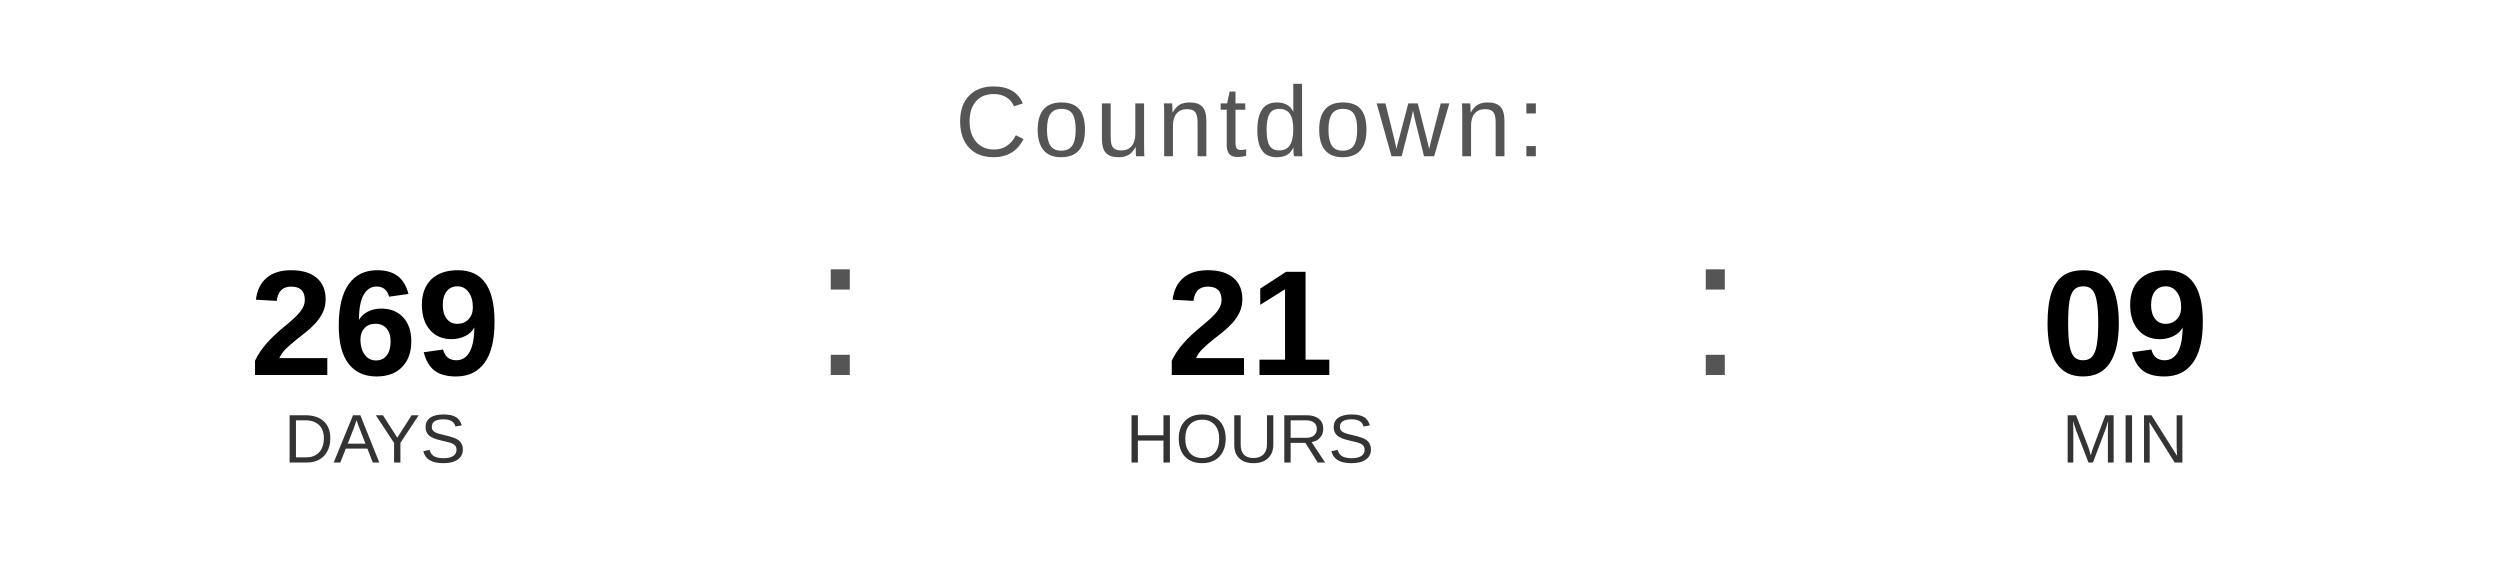
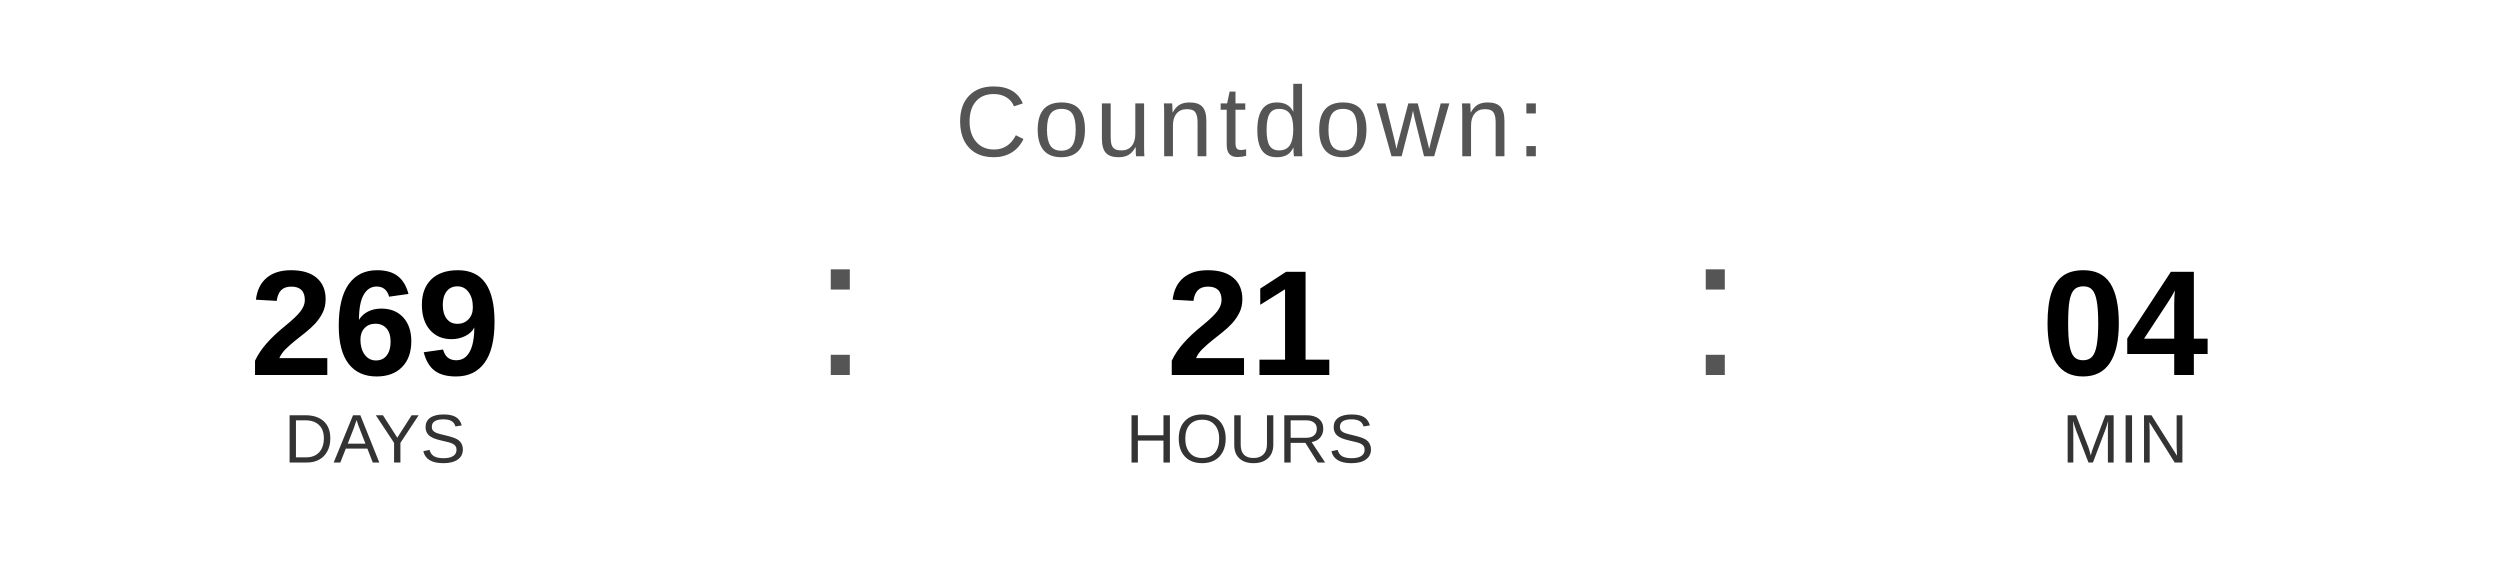
<svg xmlns="http://www.w3.org/2000/svg" width="400" height="90" viewBox="0 0 400 90">
  <text x="200" y="25" font-family="Arial, Helvetica, sans-serif" font-size="16" fill="#555555" text-anchor="middle" letter-spacing="1">
    Countdown:
  </text>
  <text x="60" y="60" font-family="Arial, Helvetica, sans-serif" font-size="24" font-weight="bold" fill="#000000" text-anchor="middle">269</text>
  <text x="60" y="74" font-family="Arial, Helvetica, sans-serif" font-size="11" fill="#333333" text-anchor="middle">DAYS</text>
  <text x="130" y="60" font-family="Arial, sans-serif" font-size="32" fill="#555555">:</text>
  <text x="200" y="60" font-family="Arial, Helvetica, sans-serif" font-size="24" font-weight="bold" fill="#000000" text-anchor="middle">21</text>
  <text x="200" y="74" font-family="Arial, Helvetica, sans-serif" font-size="11" fill="#333333" text-anchor="middle">HOURS</text>
  <text x="270" y="60" font-family="Arial, sans-serif" font-size="32" fill="#555555">:</text>
-   <text x="340" y="60" font-family="Arial, Helvetica, sans-serif" font-size="24" font-weight="bold" fill="#000000" text-anchor="middle">09</text>
+   <text x="340" y="60" font-family="Arial, Helvetica, sans-serif" font-size="24" font-weight="bold" fill="#000000" text-anchor="middle">04</text>
  <text x="340" y="74" font-family="Arial, Helvetica, sans-serif" font-size="11" fill="#333333" text-anchor="middle">MIN</text>
</svg>
